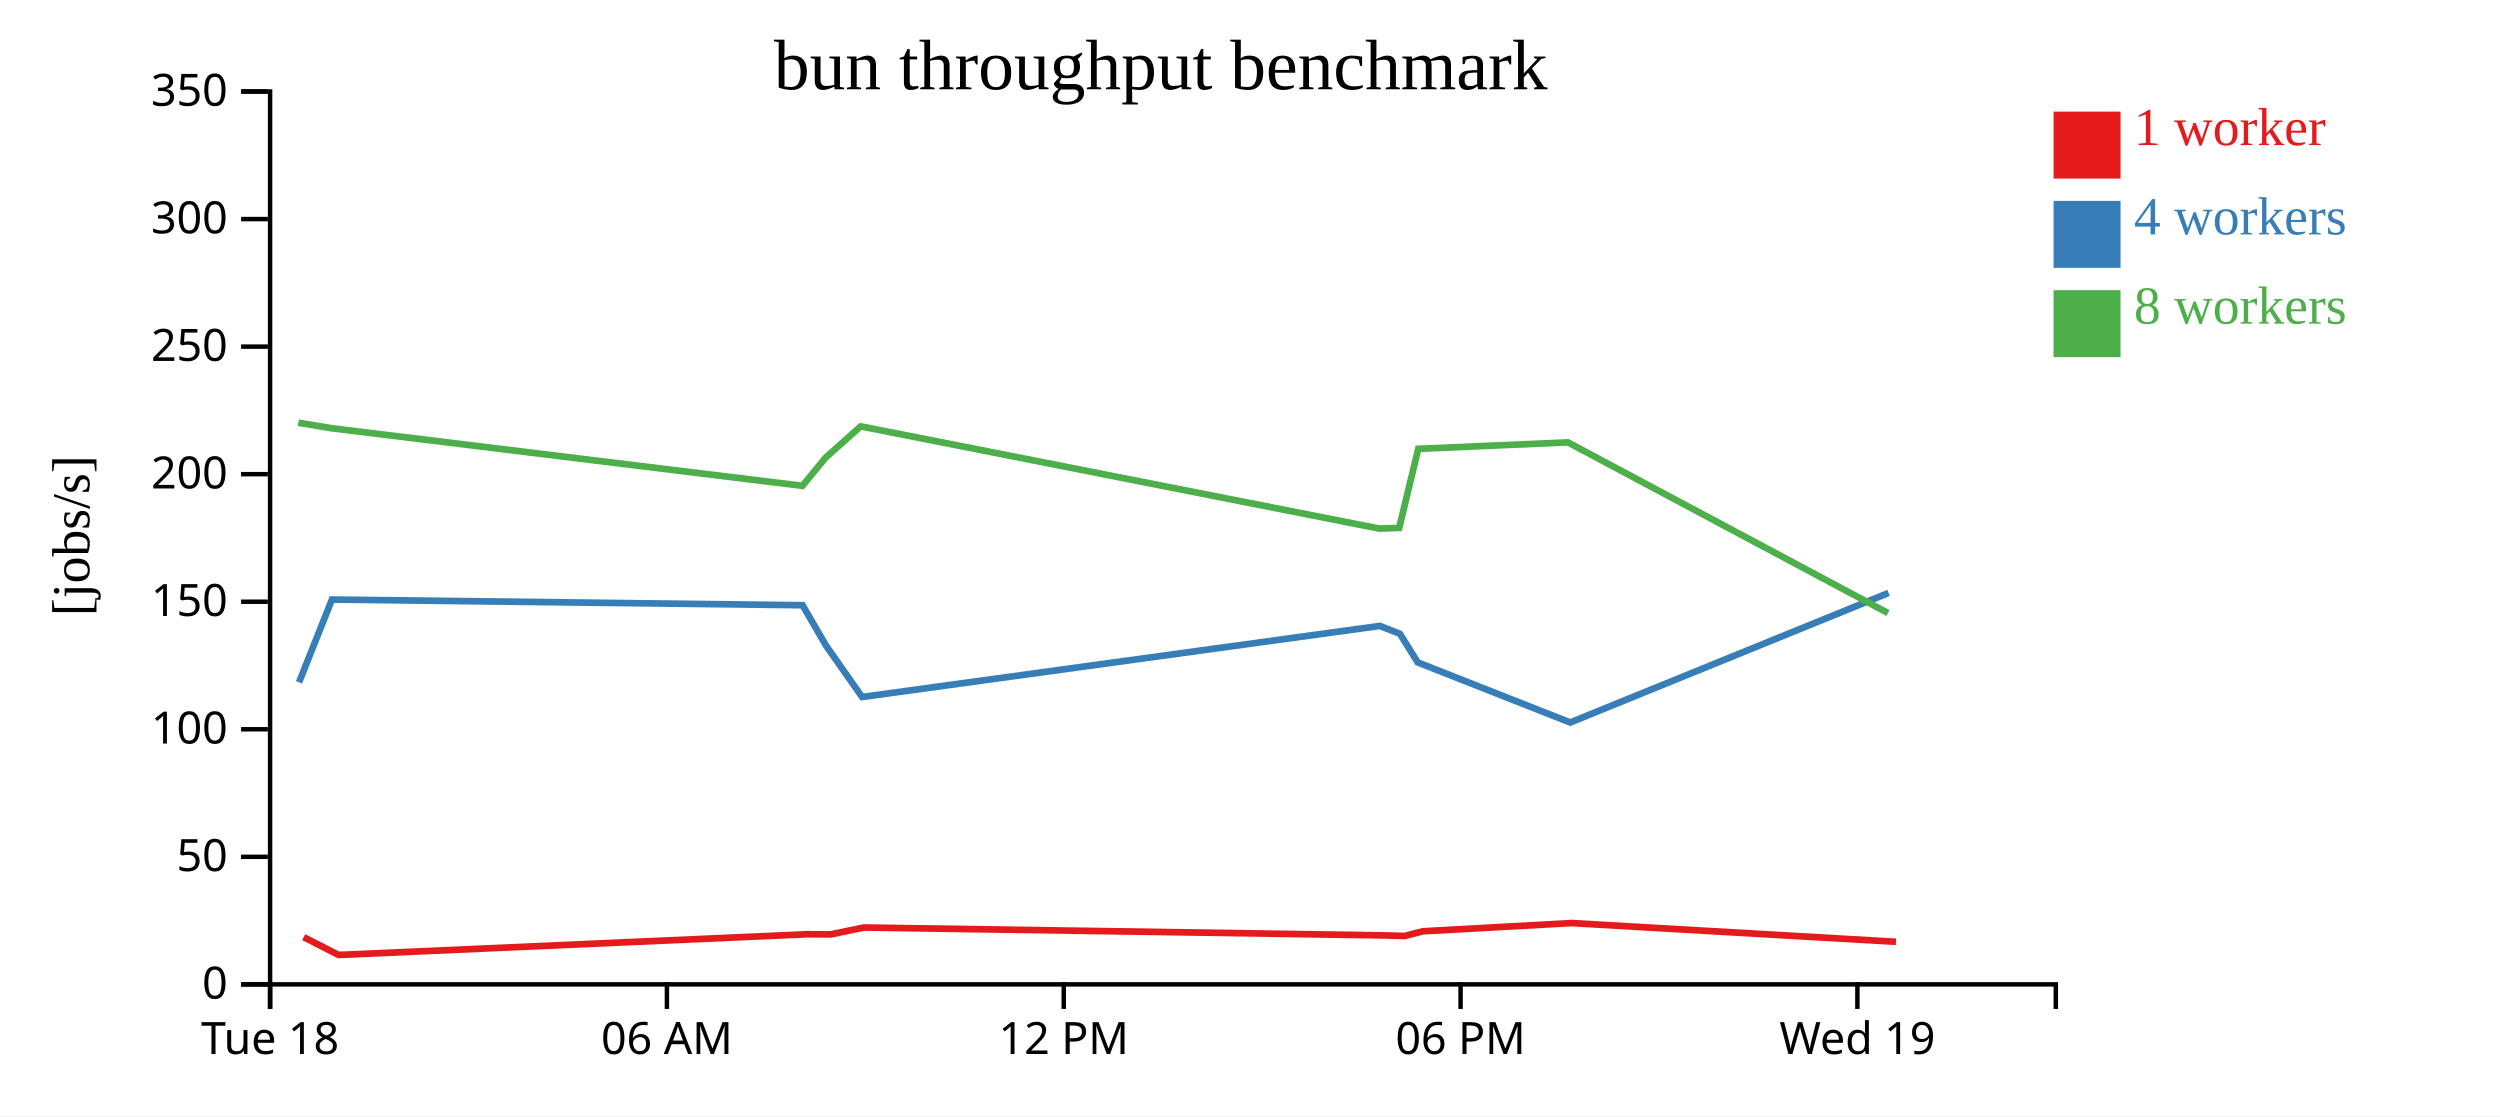
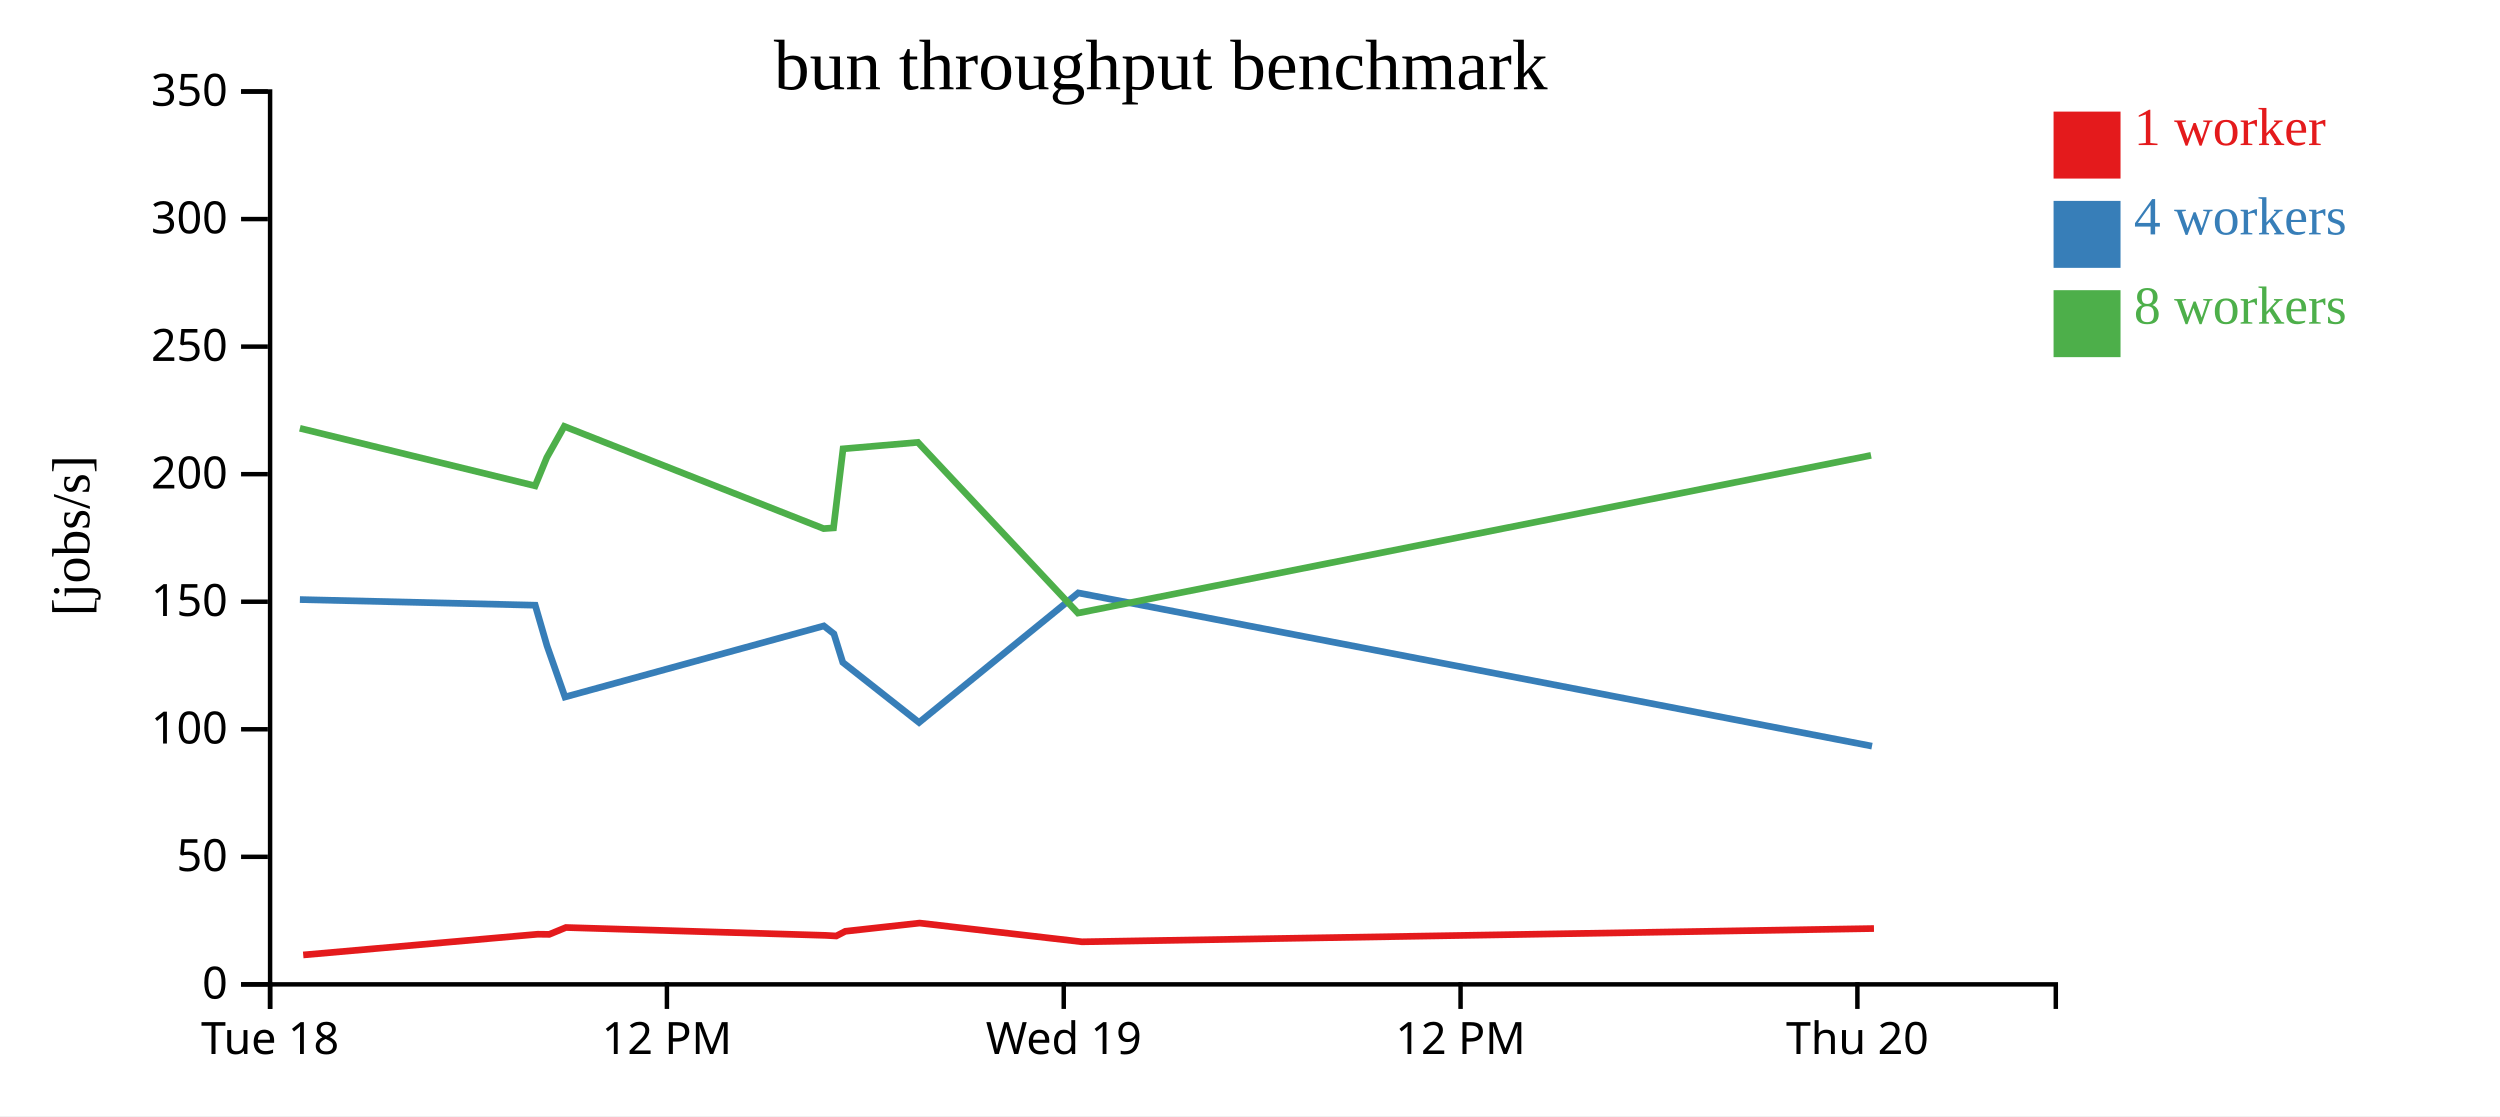
<svg xmlns="http://www.w3.org/2000/svg" width="560" height="250">
  <rect width="100%" height="100%" fill="white" />
  <g transform="translate(60,20)">
    <g transform="translate(0,200)" fill="none" font-size="10" font-family="sans-serif" text-anchor="middle">
      <path class="domain" stroke="currentColor" d="M0.5,6V0.5H400.5V6" />
      <g class="tick" opacity="1" transform="translate(0.5,0)">
        <line stroke="currentColor" y2="6" />
        <text fill="currentColor" y="9" dy="0.71em">Tue 18</text>
      </g>
      <g class="tick" opacity="1" transform="translate(89.38889,0)">
        <line stroke="currentColor" y2="6" />
-         <text fill="currentColor" y="9" dy="0.71em">06 AM</text>
+         <text fill="currentColor" y="9" dy="0.71em">12 PM</text>
      </g>
      <g class="tick" opacity="1" transform="translate(178.2778,0)">
        <line stroke="currentColor" y2="6" />
-         <text fill="currentColor" y="9" dy="0.71em">12 PM</text>
+         <text fill="currentColor" y="9" dy="0.71em">Wed 19</text>
      </g>
      <g class="tick" opacity="1" transform="translate(267.1667,0)">
        <line stroke="currentColor" y2="6" />
-         <text fill="currentColor" y="9" dy="0.71em">06 PM</text>
+         <text fill="currentColor" y="9" dy="0.71em">12 PM</text>
      </g>
      <g class="tick" opacity="1" transform="translate(356.0556,0)">
        <line stroke="currentColor" y2="6" />
-         <text fill="currentColor" y="9" dy="0.71em">Wed 19</text>
+         <text fill="currentColor" y="9" dy="0.71em">Thu 20</text>
      </g>
    </g>
    <g fill="none" font-size="10" font-family="sans-serif" text-anchor="end">
      <path class="domain" stroke="currentColor" d="M-6,200.5H0.5V0.5H-6" />
      <g class="tick" opacity="1" transform="translate(0,200.5)">
        <line stroke="currentColor" x2="-6" />
        <text fill="currentColor" x="-9" dy="0.32em">0</text>
      </g>
      <g class="tick" opacity="1" transform="translate(0,171.9286)">
        <line stroke="currentColor" x2="-6" />
        <text fill="currentColor" x="-9" dy="0.32em">50</text>
      </g>
      <g class="tick" opacity="1" transform="translate(0,143.3571)">
        <line stroke="currentColor" x2="-6" />
        <text fill="currentColor" x="-9" dy="0.32em">100</text>
      </g>
      <g class="tick" opacity="1" transform="translate(0,114.7857)">
        <line stroke="currentColor" x2="-6" />
        <text fill="currentColor" x="-9" dy="0.32em">150</text>
      </g>
      <g class="tick" opacity="1" transform="translate(0,86.21429)">
        <line stroke="currentColor" x2="-6" />
        <text fill="currentColor" x="-9" dy="0.32em">200</text>
      </g>
      <g class="tick" opacity="1" transform="translate(0,57.64286)">
        <line stroke="currentColor" x2="-6" />
        <text fill="currentColor" x="-9" dy="0.32em">250</text>
      </g>
      <g class="tick" opacity="1" transform="translate(0,29.07143)">
        <line stroke="currentColor" x2="-6" />
        <text fill="currentColor" x="-9" dy="0.32em">300</text>
      </g>
      <g class="tick" opacity="1" transform="translate(0,0.5)">
        <line stroke="currentColor" x2="-6" />
        <text fill="currentColor" x="-9" dy="0.32em">350</text>
      </g>
    </g>
    <text text-anchor="middle" style="font-size: 12px" transform="rotate(-90)" y="-40" x="-100">[jobs/s]</text>
    <text text-anchor="middle" style="font-size: 16px" y="0" x="200">bun throughput benchmark</text>
-     <path class="line" fill="none" stroke="#e41a1c" stroke-width="1.5" d="M8.03,189.921L15.835,193.908L120.897,189.268L126.062,189.299L133.529,187.761L249.931,189.525L254.66,189.658L258.693,188.611L291.999,186.767L364.693,190.963" />
-     <path class="line" fill="none" stroke="#377eb8" stroke-width="1.5" d="M6.979,132.852L14.354,114.303L119.774,115.569L125.066,124.673L133.115,136.125L249.084,120.206L253.587,121.979L257.571,128.38L291.73,141.837L363.049,112.812" />
-     <path class="line" fill="none" stroke="#4daf4a" stroke-width="1.5" d="M6.828,74.687L14.343,75.938L119.739,88.827L124.976,82.47L132.794,75.506L248.983,98.407L253.418,98.25L257.69,80.538L291.211,79.088L362.91,117.328" />
+     <path class="line" fill="none" stroke="#e41a1c" stroke-width="1.5" d="M7.918,193.908L60.448,189.268L63.031,189.299L66.765,187.761L124.965,189.525L127.33,189.658L129.347,188.611L145.999,186.767L182.346,190.963L359.769,187.991" />
+     <path class="line" fill="none" stroke="#377eb8" stroke-width="1.5" d="M7.177,114.303L59.887,115.569L62.533,124.673L66.558,136.125L124.542,120.206L126.794,121.979L128.786,128.38L145.865,141.837L181.525,112.812L359.329,147.136" />
+     <path class="line" fill="none" stroke="#4daf4a" stroke-width="1.5" d="M7.171,75.938L59.87,88.827L62.488,82.47L66.397,75.506L124.491,98.407L126.709,98.25L128.845,80.538L145.606,79.088L181.455,117.328L359.113,82.001" />
    <rect class="dot" x="400" y="5" width="15" height="15" style="fill: #e41a1c;" />
    <rect class="dot" x="400" y="25" width="15" height="15" style="fill: #377eb8;" />
    <rect class="dot" x="400" y="45" width="15" height="15" style="fill: #4daf4a;" />
    <text class="label" x="418" y="12.5" style="fill: #e41a1c; alignment-baseline: middle;" text-anchor="left">1 worker</text>
    <text class="label" x="418" y="32.5" style="fill: #377eb8; alignment-baseline: middle;" text-anchor="left">4 workers</text>
    <text class="label" x="418" y="52.5" style="fill: #4daf4a; alignment-baseline: middle;" text-anchor="left">8 workers</text>
  </g>
</svg>
